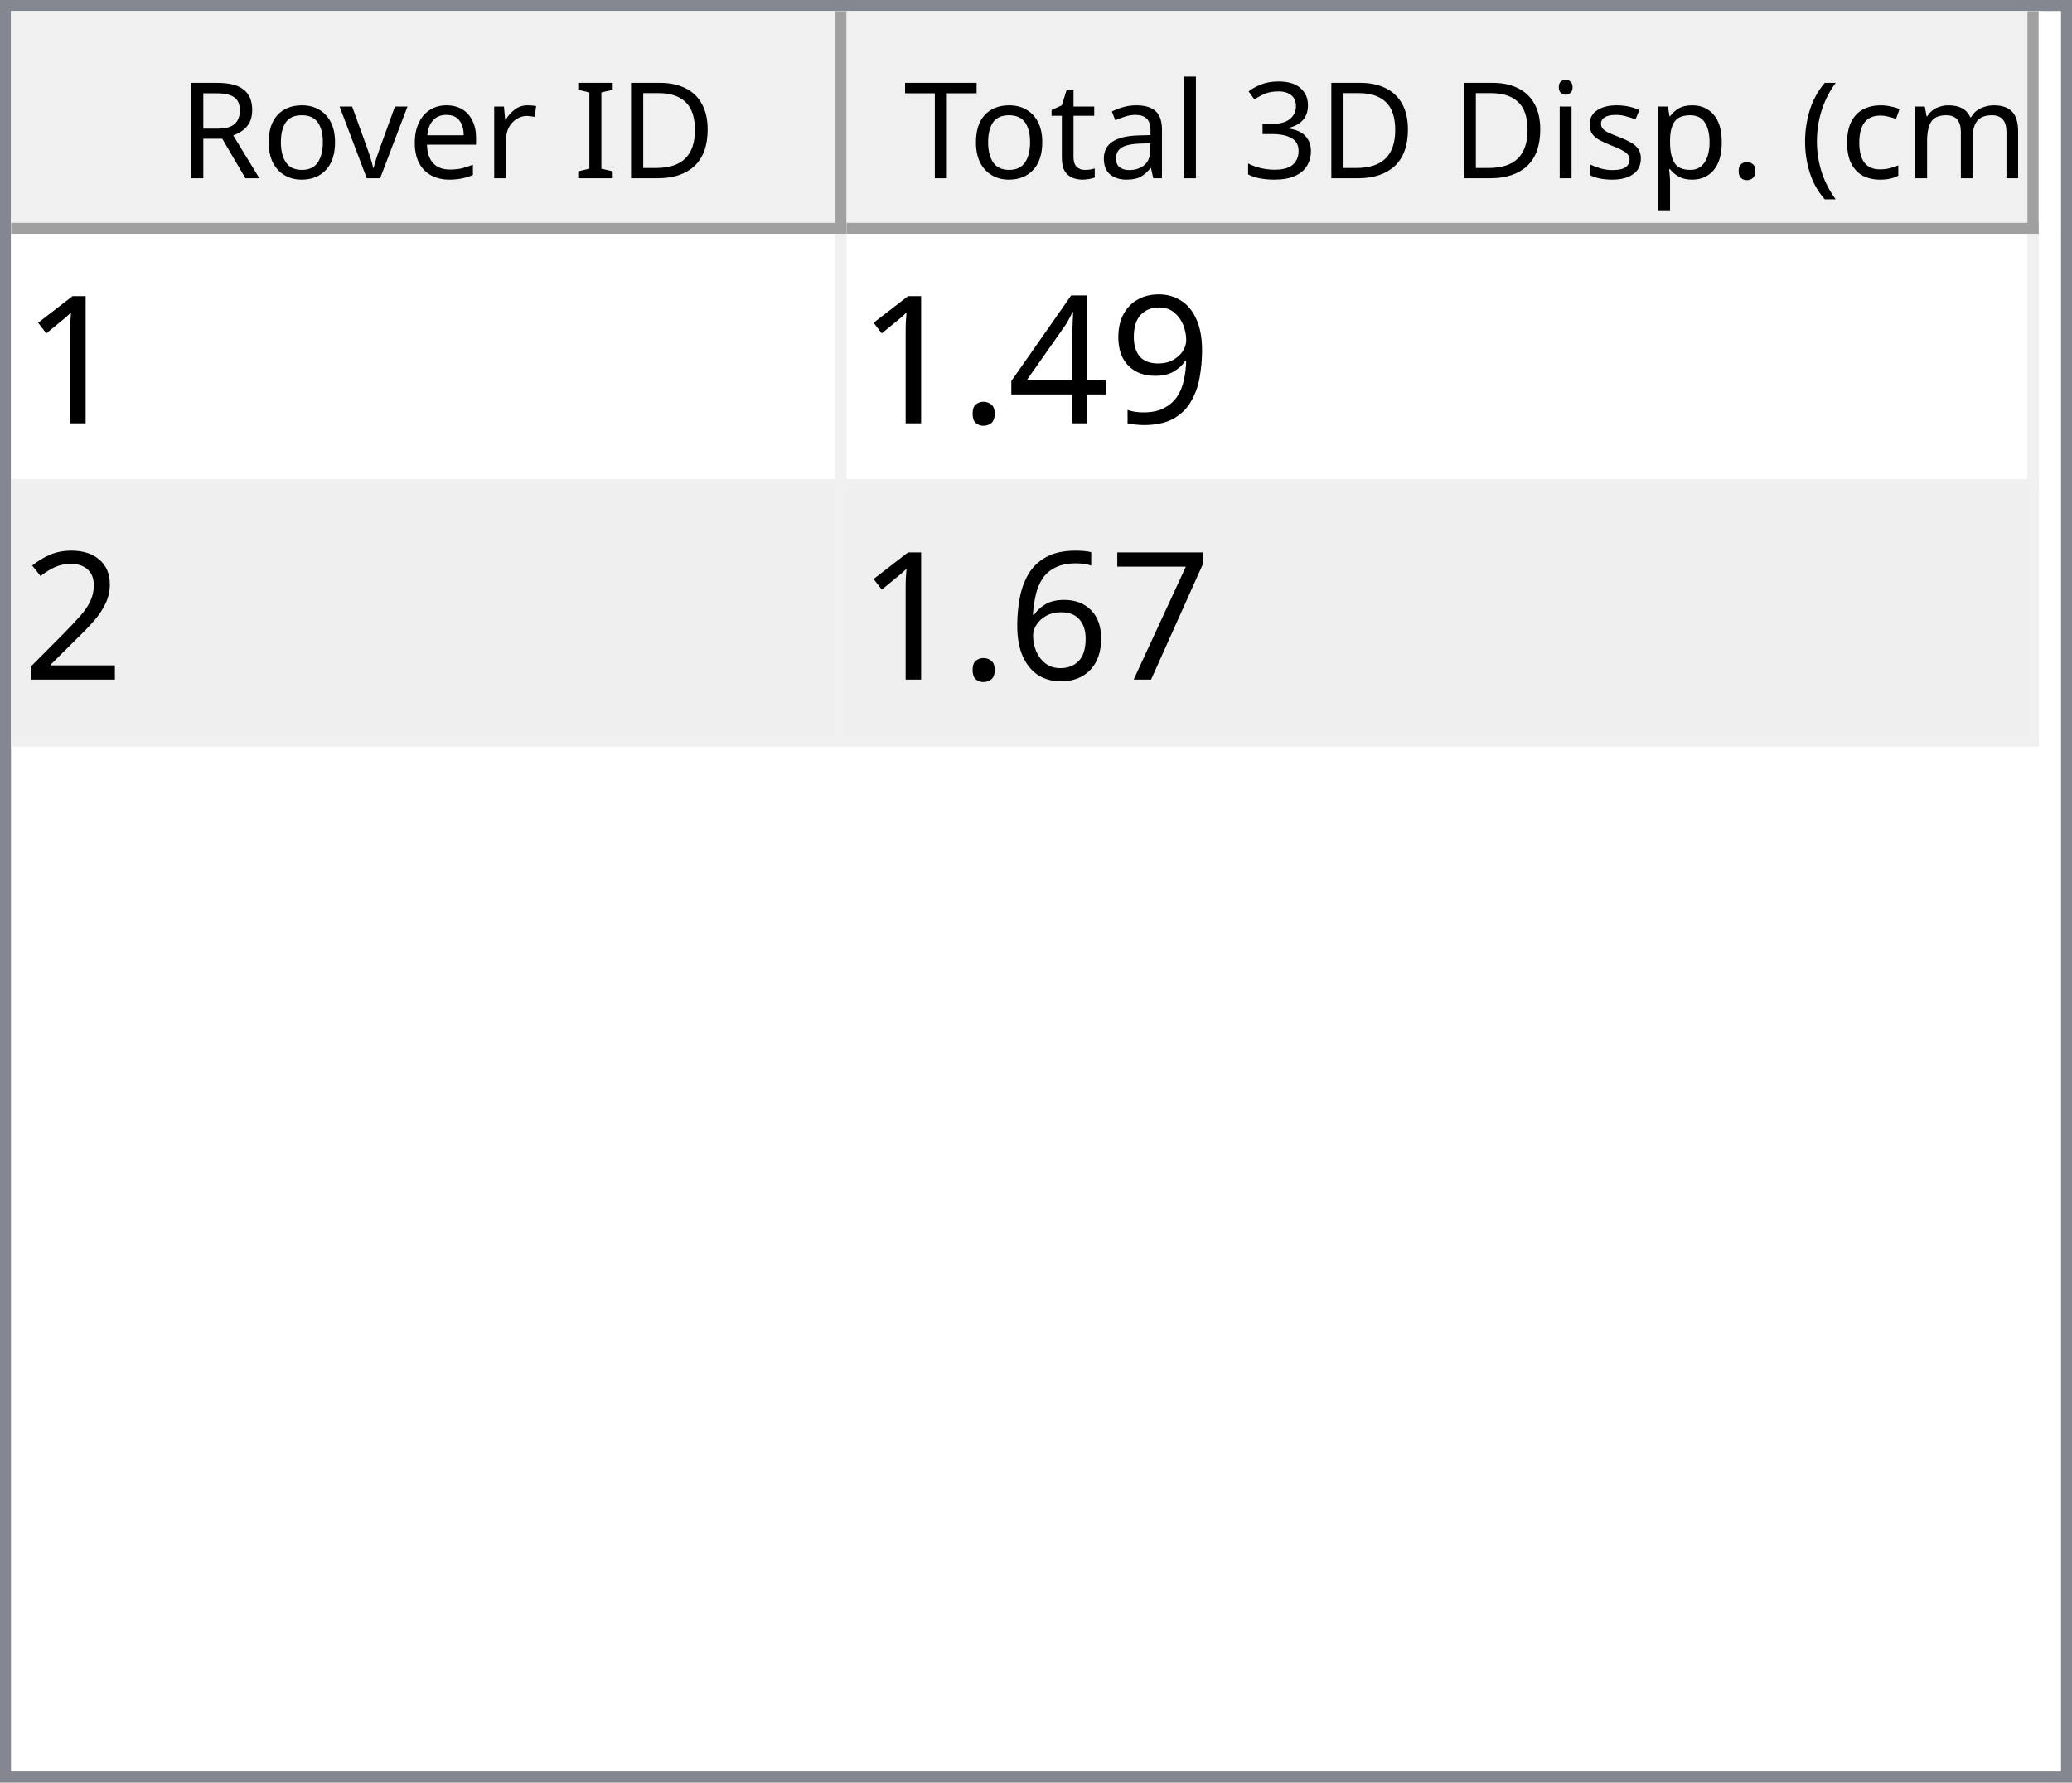
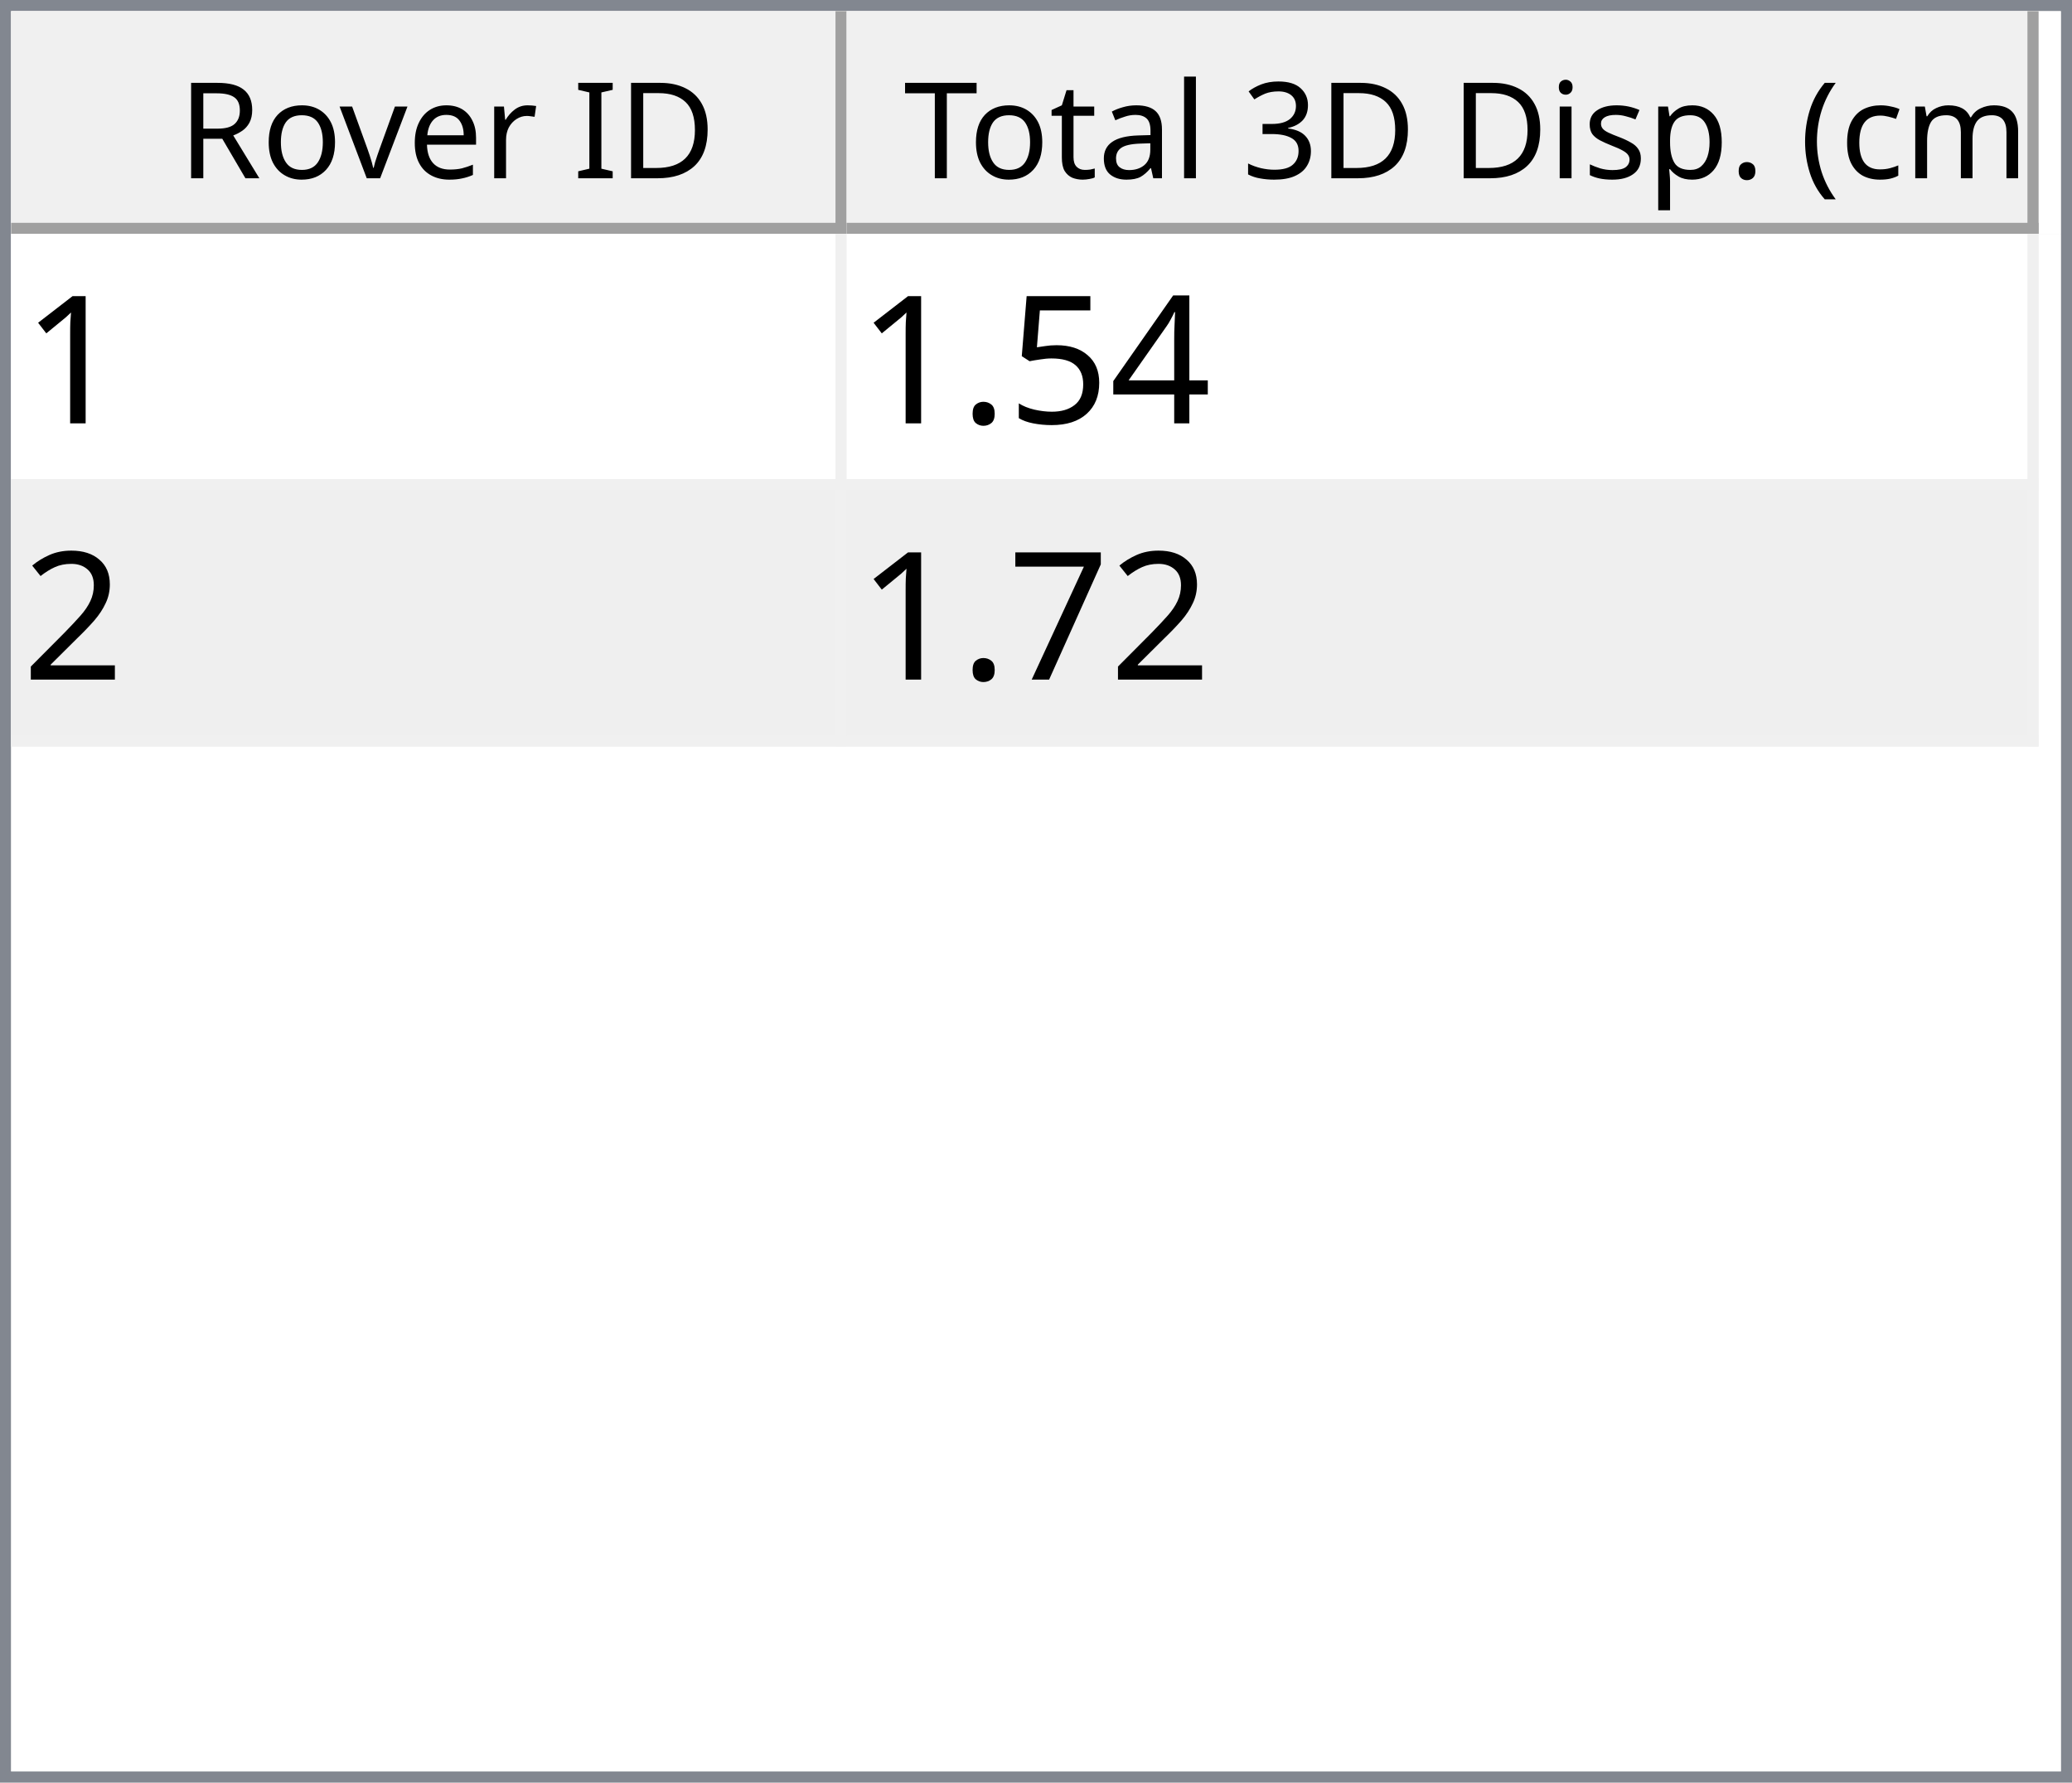
<svg xmlns="http://www.w3.org/2000/svg" style="fill-opacity:1; color-rendering:auto; color-interpolation:auto; text-rendering:auto; stroke:black; stroke-linecap:square; stroke-miterlimit:10; shape-rendering:auto; stroke-opacity:1; fill:black; stroke-dasharray:none; font-weight:normal; stroke-width:1; font-family:'Dialog'; font-style:normal; stroke-linejoin:miter; font-size:12px; stroke-dashoffset:0; image-rendering:auto;" width="186" height="160">
  <defs id="genericDefs" />
  <g>
    <defs id="defs1">
      <clipPath clipPathUnits="userSpaceOnUse" id="clipPath1">
        <path d="M0 0 L186 0 L186 160 L0 160 L0 0 Z" />
      </clipPath>
      <clipPath clipPathUnits="userSpaceOnUse" id="clipPath2">
        <path d="M0 0 L0 160 L186 160 L186 0 Z" />
      </clipPath>
      <clipPath clipPathUnits="userSpaceOnUse" id="clipPath3">
        <path d="M0 0 L0 20 L184 20 L184 0 Z" />
      </clipPath>
      <clipPath clipPathUnits="userSpaceOnUse" id="clipPath4">
        <path d="M0 0 L0 20 L75 20 L75 0 Z" />
      </clipPath>
      <clipPath clipPathUnits="userSpaceOnUse" id="clipPath5">
        <path d="M1 1 L1 19 L74 19 L74 1 Z" />
      </clipPath>
      <clipPath clipPathUnits="userSpaceOnUse" id="clipPath6">
        <path d="M0 0 L0 18 L73 18 L73 0 Z" />
      </clipPath>
      <clipPath clipPathUnits="userSpaceOnUse" id="clipPath7">
        <path d="M-0.5 -0.5 L-0.5 19.5 L74.5 19.5 L74.5 -0.5 Z" />
      </clipPath>
      <clipPath clipPathUnits="userSpaceOnUse" id="clipPath8">
        <path d="M0 0 L0 20 L107 20 L107 0 Z" />
      </clipPath>
      <clipPath clipPathUnits="userSpaceOnUse" id="clipPath9">
        <path d="M1 1 L1 19 L106 19 L106 1 Z" />
      </clipPath>
      <clipPath clipPathUnits="userSpaceOnUse" id="clipPath10">
        <path d="M0 0 L0 18 L105 18 L105 0 Z" />
      </clipPath>
      <clipPath clipPathUnits="userSpaceOnUse" id="clipPath11">
        <path d="M-0.5 -0.5 L-0.5 19.5 L106.5 19.5 L106.5 -0.5 Z" />
      </clipPath>
      <clipPath clipPathUnits="userSpaceOnUse" id="clipPath12">
        <path d="M0 0 L0 138 L184 138 L184 0 Z" />
      </clipPath>
      <clipPath clipPathUnits="userSpaceOnUse" id="clipPath13">
        <path d="M0 0 L0 46 L182 46 L182 0 Z" />
      </clipPath>
      <clipPath clipPathUnits="userSpaceOnUse" id="clipPath14">
        <path d="M-0.5 -0.5 L-0.5 45.5 L181.5 45.5 L181.5 -0.5 Z" />
      </clipPath>
      <clipPath clipPathUnits="userSpaceOnUse" id="clipPath15">
        <path d="M0 0 L0 22 L74 22 L74 0 Z" />
      </clipPath>
      <clipPath clipPathUnits="userSpaceOnUse" id="clipPath16">
        <path d="M0 0 L0 22 L106 22 L106 0 Z" />
      </clipPath>
      <font horiz-adv-x="64.551" id="font1">
        <font-face ascent="107.91" descent="25.098" units-per-em="100" style="font-style:normal; font-family:Segoe UI; font-weight:normal;" />
        <missing-glyph horiz-adv-x="64.551" d="M8.109 0 L8.109 68.266 L56.453 68.266 L56.453 0 L8.109 0 ZM15.328 7.234 L49.219 7.234 L49.219 61.031 L15.328 61.031 L15.328 7.234 Z" />
        <glyph unicode="D" horiz-adv-x="70.117" d="M9.188 0 L9.188 70.016 L28.516 70.016 Q65.531 70.016 65.531 35.891 Q65.531 19.672 55.25 9.836 Q44.969 0 27.734 0 L9.188 0 ZM17.391 62.594 L17.391 7.422 L27.828 7.422 Q41.609 7.422 49.273 14.797 Q56.938 22.172 56.938 35.688 Q56.938 62.594 28.328 62.594 L17.391 62.594 Z" />
        <glyph unicode="I" horiz-adv-x="26.611" d="M17.391 0 L9.188 0 L9.188 70.016 L17.391 70.016 L17.391 0 Z" />
        <glyph unicode=" " horiz-adv-x="27.393" d="" />
        <glyph unicode="r" horiz-adv-x="34.766" d="M34.188 41.891 Q32.078 43.5 28.125 43.5 Q23 43.5 19.555 38.672 Q16.109 33.844 16.109 25.484 L16.109 0 L8.109 0 L8.109 50 L16.109 50 L16.109 39.703 L16.312 39.703 Q18.016 44.969 21.531 47.922 Q25.047 50.875 29.391 50.875 Q32.516 50.875 34.188 50.203 L34.188 41.891 Z" />
        <glyph unicode="e" horiz-adv-x="52.295" d="M48.297 23 L12.984 23 Q13.188 14.656 17.484 10.109 Q21.781 5.562 29.297 5.562 Q37.75 5.562 44.828 11.141 L44.828 3.609 Q38.234 -1.172 27.391 -1.172 Q16.797 -1.172 10.742 5.641 Q4.688 12.453 4.688 24.812 Q4.688 36.469 11.305 43.82 Q17.922 51.172 27.734 51.172 Q37.547 51.172 42.922 44.828 Q48.297 38.484 48.297 27.203 L48.297 23 ZM40.094 29.781 Q40.047 36.719 36.75 40.578 Q33.453 44.438 27.594 44.438 Q21.922 44.438 17.969 40.383 Q14.016 36.328 13.094 29.781 L40.094 29.781 Z" />
        <glyph unicode="v" horiz-adv-x="47.9" d="M47.406 50 L27.484 0 L19.625 0 L0.688 50 L9.469 50 L22.172 13.672 Q23.578 9.672 23.922 6.688 L24.125 6.688 Q24.609 10.453 25.688 13.484 L38.969 50 L47.406 50 Z" />
        <glyph unicode="o" horiz-adv-x="58.594" d="M29 -1.172 Q17.922 -1.172 11.305 5.836 Q4.688 12.844 4.688 24.422 Q4.688 37.016 11.57 44.094 Q18.453 51.172 30.172 51.172 Q41.359 51.172 47.633 44.289 Q53.906 37.406 53.906 25.203 Q53.906 13.234 47.141 6.031 Q40.375 -1.172 29 -1.172 ZM29.594 44.438 Q21.875 44.438 17.383 39.188 Q12.891 33.938 12.891 24.703 Q12.891 15.828 17.43 10.695 Q21.969 5.562 29.594 5.562 Q37.359 5.562 41.531 10.594 Q45.703 15.625 45.703 24.906 Q45.703 34.281 41.531 39.359 Q37.359 44.438 29.594 44.438 Z" />
        <glyph unicode="R" horiz-adv-x="59.814" d="M59.375 0 L49.609 0 L37.891 19.625 Q36.281 22.359 34.766 24.289 Q33.25 26.219 31.664 27.438 Q30.078 28.656 28.25 29.219 Q26.422 29.781 24.125 29.781 L17.391 29.781 L17.391 0 L9.188 0 L9.188 70.016 L30.078 70.016 Q34.672 70.016 38.555 68.867 Q42.438 67.719 45.289 65.375 Q48.141 63.031 49.758 59.547 Q51.375 56.062 51.375 51.375 Q51.375 47.703 50.273 44.656 Q49.172 41.609 47.148 39.211 Q45.125 36.812 42.266 35.133 Q39.406 33.453 35.844 32.516 L35.844 32.328 Q37.594 31.547 38.891 30.547 Q40.188 29.547 41.359 28.18 Q42.531 26.812 43.68 25.078 Q44.828 23.344 46.234 21.047 L59.375 0 ZM17.391 62.594 L17.391 37.203 L28.516 37.203 Q31.594 37.203 34.203 38.133 Q36.812 39.062 38.719 40.797 Q40.625 42.531 41.703 45.047 Q42.781 47.562 42.781 50.688 Q42.781 56.297 39.141 59.445 Q35.5 62.594 28.609 62.594 L17.391 62.594 Z" />
        <glyph unicode=")" horiz-adv-x="30.176" d="M8.297 -15.922 L1.172 -15.922 Q16.406 2.344 16.406 26.812 Q16.406 51.469 1.078 70.016 L8.297 70.016 Q23.531 52.156 23.531 26.703 Q23.531 1.375 8.297 -15.922 Z" />
        <glyph unicode="m" horiz-adv-x="86.133" d="M79.109 0 L71.094 0 L71.094 28.719 Q71.094 37.016 68.531 40.727 Q65.969 44.438 59.906 44.438 Q54.781 44.438 51.195 39.75 Q47.609 35.062 47.609 28.516 L47.609 0 L39.594 0 L39.594 29.688 Q39.594 44.438 28.219 44.438 Q22.953 44.438 19.531 40.016 Q16.109 35.594 16.109 28.516 L16.109 0 L8.109 0 L8.109 50 L16.109 50 L16.109 42.094 L16.312 42.094 Q21.625 51.172 31.844 51.172 Q36.969 51.172 40.773 48.312 Q44.578 45.453 46 40.828 Q51.562 51.172 62.594 51.172 Q79.109 51.172 79.109 30.812 L79.109 0 Z" />
        <glyph unicode="c" horiz-adv-x="46.191" d="M42.188 2.297 Q36.422 -1.172 28.516 -1.172 Q17.828 -1.172 11.258 5.789 Q4.688 12.75 4.688 23.828 Q4.688 36.188 11.766 43.68 Q18.844 51.172 30.672 51.172 Q37.25 51.172 42.281 48.734 L42.281 40.531 Q36.719 44.438 30.375 44.438 Q22.703 44.438 17.797 38.945 Q12.891 33.453 12.891 24.516 Q12.891 15.719 17.508 10.641 Q22.125 5.562 29.891 5.562 Q36.422 5.562 42.188 9.906 L42.188 2.297 Z" />
        <glyph unicode="(" horiz-adv-x="30.176" d="M29.109 -15.922 L21.969 -15.922 Q6.844 1.375 6.844 26.703 Q6.844 52.156 21.969 70.016 L29.203 70.016 Q13.875 51.469 13.875 26.812 Q13.875 2.344 29.109 -15.922 Z" />
        <glyph unicode="." horiz-adv-x="21.68" d="M10.891 -1.078 Q8.641 -1.078 7.055 0.539 Q5.469 2.156 5.469 4.391 Q5.469 6.641 7.055 8.273 Q8.641 9.906 10.891 9.906 Q13.188 9.906 14.797 8.273 Q16.406 6.641 16.406 4.391 Q16.406 2.156 14.797 0.539 Q13.188 -1.078 10.891 -1.078 Z" />
        <glyph unicode="p" horiz-adv-x="58.789" d="M16.312 7.234 L16.109 7.234 L16.109 -23 L8.109 -23 L8.109 50 L16.109 50 L16.109 41.219 L16.312 41.219 Q22.219 51.172 33.594 51.172 Q43.266 51.172 48.688 44.461 Q54.109 37.75 54.109 26.469 Q54.109 13.922 48 6.375 Q41.891 -1.172 31.297 -1.172 Q21.578 -1.172 16.312 7.234 ZM16.109 27.391 L16.109 20.406 Q16.109 14.203 20.141 9.883 Q24.172 5.562 30.375 5.562 Q37.641 5.562 41.773 11.133 Q45.906 16.703 45.906 26.609 Q45.906 34.969 42.047 39.703 Q38.188 44.438 31.594 44.438 Q24.609 44.438 20.359 39.578 Q16.109 34.719 16.109 27.391 Z" />
        <glyph unicode="s" horiz-adv-x="42.432" d="M5.078 1.812 L5.078 10.406 Q11.625 5.562 19.484 5.562 Q30.031 5.562 30.031 12.594 Q30.031 14.594 29.125 15.992 Q28.219 17.391 26.68 18.461 Q25.141 19.531 23.07 20.383 Q21 21.234 18.609 22.172 Q15.281 23.484 12.766 24.828 Q10.25 26.172 8.57 27.859 Q6.891 29.547 6.031 31.695 Q5.172 33.844 5.172 36.719 Q5.172 40.234 6.789 42.945 Q8.406 45.656 11.086 47.484 Q13.766 49.312 17.211 50.242 Q20.656 51.172 24.312 51.172 Q30.812 51.172 35.938 48.922 L35.938 40.828 Q30.422 44.438 23.25 44.438 Q21 44.438 19.195 43.922 Q17.391 43.406 16.094 42.477 Q14.797 41.547 14.086 40.258 Q13.375 38.969 13.375 37.406 Q13.375 35.453 14.086 34.133 Q14.797 32.812 16.164 31.789 Q17.531 30.766 19.484 29.938 Q21.438 29.109 23.922 28.125 Q27.25 26.859 29.883 25.516 Q32.516 24.172 34.375 22.484 Q36.234 20.797 37.234 18.602 Q38.234 16.406 38.234 13.375 Q38.234 9.672 36.602 6.938 Q34.969 4.203 32.234 2.398 Q29.5 0.594 25.93 -0.289 Q22.359 -1.172 18.453 -1.172 Q10.75 -1.172 5.078 1.812 Z" />
        <glyph unicode="i" horiz-adv-x="24.219" d="M12.203 62.703 Q10.062 62.703 8.547 64.164 Q7.031 65.625 7.031 67.875 Q7.031 70.125 8.547 71.609 Q10.062 73.094 12.203 73.094 Q14.406 73.094 15.945 71.609 Q17.484 70.125 17.484 67.875 Q17.484 65.719 15.945 64.211 Q14.406 62.703 12.203 62.703 ZM16.109 0 L8.109 0 L8.109 50 L16.109 50 L16.109 0 Z" />
        <glyph unicode="3" horiz-adv-x="53.906" d="M46.531 19.828 Q46.531 15.094 44.75 11.211 Q42.969 7.328 39.719 4.57 Q36.469 1.812 31.93 0.297 Q27.391 -1.219 21.922 -1.219 Q11.922 -1.219 6 2.594 L6 11.188 Q13.094 5.609 22.219 5.609 Q25.875 5.609 28.828 6.539 Q31.781 7.469 33.906 9.227 Q36.031 10.984 37.18 13.477 Q38.328 15.969 38.328 19.094 Q38.328 32.812 18.797 32.812 L12.984 32.812 L12.984 39.594 L18.5 39.594 Q35.797 39.594 35.797 52.484 Q35.797 64.406 22.609 64.406 Q15.188 64.406 8.688 59.422 L8.688 67.188 Q15.375 71.188 24.609 71.188 Q29 71.188 32.57 69.969 Q36.141 68.75 38.68 66.555 Q41.219 64.359 42.609 61.281 Q44 58.203 44 54.5 Q44 40.672 30.031 36.719 L30.031 36.531 Q33.594 36.141 36.625 34.797 Q39.656 33.453 41.852 31.305 Q44.047 29.156 45.289 26.25 Q46.531 23.344 46.531 19.828 Z" />
        <glyph unicode="l" horiz-adv-x="24.219" d="M16.109 0 L8.109 0 L8.109 74.031 L16.109 74.031 L16.109 0 Z" />
        <glyph unicode="a" horiz-adv-x="50.879" d="M43.891 0 L35.891 0 L35.891 7.812 L35.688 7.812 Q30.469 -1.172 20.312 -1.172 Q12.844 -1.172 8.617 2.781 Q4.391 6.734 4.391 13.281 Q4.391 27.297 20.906 29.594 L35.891 31.688 Q35.891 44.438 25.594 44.438 Q16.547 44.438 9.281 38.281 L9.281 46.484 Q16.656 51.172 26.266 51.172 Q43.891 51.172 43.891 32.516 L43.891 0 ZM35.891 25.297 L23.828 23.641 Q18.266 22.859 15.43 20.875 Q12.594 18.891 12.594 13.875 Q12.594 10.203 15.211 7.883 Q17.828 5.562 22.172 5.562 Q28.125 5.562 32.008 9.742 Q35.891 13.922 35.891 20.312 L35.891 25.297 Z" />
        <glyph unicode="t" horiz-adv-x="33.887" d="M31.297 0.484 Q28.469 -1.078 23.828 -1.078 Q10.688 -1.078 10.688 13.578 L10.688 43.172 L2.094 43.172 L2.094 50 L10.688 50 L10.688 62.203 L18.703 64.797 L18.703 50 L31.297 50 L31.297 43.172 L18.703 43.172 L18.703 14.984 Q18.703 9.969 20.414 7.82 Q22.125 5.672 26.078 5.672 Q29.109 5.672 31.297 7.328 L31.297 0.484 Z" />
        <glyph unicode="T" horiz-adv-x="52.393" d="M50.594 62.594 L30.375 62.594 L30.375 0 L22.172 0 L22.172 62.594 L2 62.594 L2 70.016 L50.594 70.016 L50.594 62.594 Z" />
      </font>
      <font horiz-adv-x="75.0" id="font2">
        <font-face ascent="100.537" descent="21.973" units-per-em="100" style="font-style:normal; font-family:sans-serif; font-weight:normal;" />
        <missing-glyph horiz-adv-x="75.0" d="M12.5 0 L12.5 62.5 L62.5 62.5 L62.5 0 L12.5 0 ZM14.062 1.562 L60.938 1.562 L60.938 60.938 L14.062 60.938 L14.062 1.562 Z" />
        <glyph unicode="1" horiz-adv-x="55.615" d="M37.25 0 L28.469 0 L28.469 56 Q25.297 52.984 20.141 49.953 Q14.984 46.922 10.891 45.406 L10.891 53.906 Q18.266 57.375 23.781 62.305 Q29.297 67.234 31.594 71.875 L37.25 71.875 L37.25 0 Z" />
-         <glyph unicode="9" horiz-adv-x="55.615" d="M5.469 16.547 L13.922 17.328 Q14.984 11.375 18.016 8.688 Q21.047 6 25.781 6 Q29.828 6 32.883 7.859 Q35.938 9.719 37.891 12.82 Q39.844 15.922 41.164 21.195 Q42.484 26.469 42.484 31.938 Q42.484 32.516 42.438 33.688 Q39.797 29.5 35.234 26.883 Q30.672 24.266 25.344 24.266 Q16.453 24.266 10.305 30.711 Q4.156 37.156 4.156 47.703 Q4.156 58.594 10.578 65.234 Q17 71.875 26.656 71.875 Q33.641 71.875 39.43 68.117 Q45.219 64.359 48.219 57.398 Q51.219 50.438 51.219 37.25 Q51.219 23.531 48.242 15.406 Q45.266 7.281 39.383 3.031 Q33.5 -1.219 25.594 -1.219 Q17.188 -1.219 11.867 3.445 Q6.547 8.109 5.469 16.547 ZM41.453 48.141 Q41.453 55.719 37.43 60.156 Q33.406 64.594 27.734 64.594 Q21.875 64.594 17.531 59.812 Q13.188 55.031 13.188 47.406 Q13.188 40.578 17.312 36.305 Q21.438 32.031 27.484 32.031 Q33.594 32.031 37.523 36.305 Q41.453 40.578 41.453 48.141 Z" />
        <glyph unicode="4" horiz-adv-x="55.615" d="M32.328 0 L32.328 17.141 L1.266 17.141 L1.266 25.203 L33.938 71.578 L41.109 71.578 L41.109 25.203 L50.781 25.203 L50.781 17.141 L41.109 17.141 L41.109 0 L32.328 0 ZM32.328 25.203 L32.328 57.469 L9.906 25.203 L32.328 25.203 Z" />
+         <glyph unicode="5" horiz-adv-x="55.615" d="M4.156 18.75 L13.375 19.531 Q14.406 12.797 18.141 9.398 Q21.875 6 27.156 6 Q33.5 6 37.891 10.789 Q42.281 15.578 42.281 23.484 Q42.281 31 38.062 35.352 Q33.844 39.703 27 39.703 Q22.75 39.703 19.336 37.773 Q15.922 35.844 13.969 32.766 L5.719 33.844 L12.641 70.609 L48.25 70.609 L48.25 62.203 L19.672 62.203 L15.828 42.969 Q22.266 47.469 29.344 47.469 Q38.719 47.469 45.164 40.969 Q51.609 34.469 51.609 24.266 Q51.609 14.547 45.953 7.469 Q39.062 -1.219 27.156 -1.219 Q17.391 -1.219 11.211 4.25 Q5.031 9.719 4.156 18.75 Z" />
        <glyph unicode="." horiz-adv-x="27.783" d="M9.078 0 L9.078 10.016 L19.094 10.016 L19.094 0 L9.078 0 Z" />
        <glyph unicode="2" horiz-adv-x="55.615" d="M50.344 8.453 L50.344 0 L3.031 0 Q2.938 3.172 4.047 6.109 Q5.859 10.938 9.836 15.625 Q13.812 20.312 21.344 26.469 Q33.016 36.031 37.117 41.625 Q41.219 47.219 41.219 52.203 Q41.219 57.422 37.477 61.008 Q33.734 64.594 27.734 64.594 Q21.391 64.594 17.578 60.789 Q13.766 56.984 13.719 50.25 L4.688 51.172 Q5.609 61.281 11.664 66.578 Q17.719 71.875 27.938 71.875 Q38.234 71.875 44.242 66.164 Q50.25 60.453 50.25 52 Q50.25 47.703 48.492 43.555 Q46.734 39.406 42.656 34.812 Q38.578 30.219 29.109 22.219 Q21.188 15.578 18.945 13.211 Q16.703 10.844 15.234 8.453 L50.344 8.453 Z" />
        <glyph unicode="7" horiz-adv-x="55.615" d="M4.734 62.203 L4.734 70.656 L51.078 70.656 L51.078 63.812 Q44.234 56.547 37.523 44.484 Q30.812 32.422 27.156 19.672 Q24.516 10.688 23.781 0 L14.75 0 Q14.891 8.453 18.062 20.414 Q21.234 32.375 27.172 43.484 Q33.109 54.594 39.797 62.203 L4.734 62.203 Z" />
-         <glyph unicode="6" horiz-adv-x="55.615" d="M49.75 54.047 L41.016 53.375 Q39.844 58.547 37.703 60.891 Q34.125 64.656 28.906 64.656 Q24.703 64.656 21.531 62.312 Q17.391 59.281 14.992 53.469 Q12.594 47.656 12.5 36.922 Q15.672 41.75 20.266 44.094 Q24.859 46.438 29.891 46.438 Q38.672 46.438 44.852 39.969 Q51.031 33.5 51.031 23.25 Q51.031 16.5 48.125 10.719 Q45.219 4.938 40.141 1.859 Q35.062 -1.219 28.609 -1.219 Q17.625 -1.219 10.695 6.859 Q3.766 14.938 3.766 33.5 Q3.766 54.25 11.422 63.672 Q18.109 71.875 29.438 71.875 Q37.891 71.875 43.289 67.141 Q48.688 62.406 49.75 54.047 ZM13.875 23.188 Q13.875 18.656 15.797 14.508 Q17.719 10.359 21.188 8.18 Q24.656 6 28.469 6 Q34.031 6 38.039 10.492 Q42.047 14.984 42.047 22.703 Q42.047 30.125 38.086 34.398 Q34.125 38.672 28.125 38.672 Q22.172 38.672 18.023 34.398 Q13.875 30.125 13.875 23.188 Z" />
      </font>
    </defs>
    <g style="fill:white; stroke:white;">
      <rect x="0" y="0" width="186" style="clip-path:url(#clipPath1); stroke:none;" height="160" />
    </g>
    <g style="fill:white; text-rendering:optimizeSpeed; color-rendering:optimizeSpeed; image-rendering:optimizeSpeed; shape-rendering:crispEdges; stroke:white; color-interpolation:sRGB;">
      <rect x="0" width="186" height="160" y="0" style="stroke:none;" />
      <path style="stroke:none;" d="M0 160 L186 160 L186 0 L0 0 Z" />
    </g>
    <g style="fill:rgb(240,240,240); font-family:'Segoe UI'; stroke:rgb(240,240,240);">
      <rect x="0" y="0" width="186" style="clip-path:url(#clipPath2); stroke:none;" height="160" />
    </g>
    <g style="fill:rgb(130,135,144); font-family:'Segoe UI'; stroke:rgb(130,135,144);">
      <path d="M0 0 L186 0 L186 160 L0 160 L0 0 ZM1 1 L185 1 L185 159 L1 159 L1 1 Z" style="fill-rule:evenodd; clip-path:url(#clipPath2); stroke:none;" />
    </g>
    <g style="fill:white; font-family:'Segoe UI'; stroke:white;" transform="translate(1,1)">
      <rect x="0" y="0" width="184" style="clip-path:url(#clipPath3); stroke:none;" height="20" />
    </g>
    <g style="fill:rgb(240,240,240); font-family:'Segoe UI'; stroke:rgb(240,240,240);" transform="translate(1,1)">
      <rect x="0" y="0" width="75" style="clip-path:url(#clipPath4); stroke:none;" height="20" />
    </g>
    <g style="font-family:'Segoe UI';" transform="translate(2,2)">
      <text x="14" xml:space="preserve" y="14" style="clip-path:url(#clipPath6); stroke:none;">Rover ID</text>
    </g>
    <g style="fill:rgb(160,160,160); font-family:'Segoe UI'; stroke:rgb(160,160,160); stroke-linejoin:bevel;" transform="translate(1.5,1.5)">
      <line x1="74" x2="74" y1="0" style="fill:none; clip-path:url(#clipPath7);" y2="19" />
    </g>
    <g style="fill:rgb(160,160,160); font-family:'Segoe UI'; stroke:rgb(160,160,160); stroke-linejoin:bevel;" transform="matrix(1,0,0,1,1,1) translate(0.5,0.5)">
      <line x1="0" x2="74" y1="19" style="fill:none; clip-path:url(#clipPath7);" y2="19" />
    </g>
    <g style="fill:rgb(240,240,240); font-family:'Segoe UI'; stroke:rgb(240,240,240);" transform="translate(76,1)">
      <rect x="0" y="0" width="107" style="clip-path:url(#clipPath8); stroke:none;" height="20" />
    </g>
    <g style="font-family:'Segoe UI';" transform="translate(77,2)">
      <text x="1" xml:space="preserve" y="14" style="clip-path:url(#clipPath10); stroke:none;"> Total 3D Disp. (cm)</text>
    </g>
    <g style="fill:rgb(160,160,160); font-family:'Segoe UI'; stroke:rgb(160,160,160); stroke-linejoin:bevel;" transform="translate(76.5,1.5)">
      <line x1="106" x2="106" y1="0" style="fill:none; clip-path:url(#clipPath11);" y2="19" />
    </g>
    <g style="fill:rgb(160,160,160); font-family:'Segoe UI'; stroke:rgb(160,160,160); stroke-linejoin:bevel;" transform="matrix(1,0,0,1,76,1) translate(0.5,0.5)">
      <line x1="0" x2="106" y1="19" style="fill:none; clip-path:url(#clipPath11);" y2="19" />
    </g>
    <g style="fill:white; font-family:'Segoe UI'; stroke:white;" transform="translate(1,21)">
      <rect x="0" y="0" width="184" style="clip-path:url(#clipPath12); stroke:none;" height="138" />
    </g>
    <g style="fill:rgb(240,240,240); font-size:16px; font-family:sans-serif; stroke:rgb(240,240,240);" transform="translate(1,21)">
      <rect x="0" y="0" width="182" style="clip-path:url(#clipPath13); stroke:none;" height="46" />
      <line transform="translate(0.5,0.5)" x1="0" x2="181" y1="22" style="clip-path:url(#clipPath14); fill:none; stroke-linejoin:bevel;" y2="22" />
    </g>
    <g transform="matrix(1,0,0,1,1,21) translate(0.5,0.5)" style="fill:rgb(240,240,240); font-size:16px; font-family:sans-serif; stroke:rgb(240,240,240); stroke-linejoin:bevel;">
      <line x1="0" x2="181" y1="45" style="fill:none; clip-path:url(#clipPath14);" y2="45" />
    </g>
    <g transform="matrix(1,0,0,1,1,21) translate(0.5,0.5)" style="fill:rgb(240,240,240); font-size:16px; font-family:sans-serif; stroke:rgb(240,240,240); stroke-linejoin:bevel;">
      <line x1="74" x2="74" y1="0" style="fill:none; clip-path:url(#clipPath14);" y2="45" />
    </g>
    <g transform="matrix(1,0,0,1,1,21) translate(0.5,0.5)" style="fill:rgb(240,240,240); font-size:16px; font-family:sans-serif; stroke:rgb(240,240,240); stroke-linejoin:bevel;">
      <line x1="181" x2="181" y1="0" style="fill:none; clip-path:url(#clipPath14);" y2="45" />
    </g>
    <g style="fill:white; font-size:16px; font-family:sans-serif; stroke:white;" transform="matrix(1,0,0,1,1,21)">
      <rect x="0" y="0" width="74" style="clip-path:url(#clipPath15); stroke:none;" height="22" />
      <text x="1" y="17" style="fill:black; clip-path:url(#clipPath15); stroke:none;" xml:space="preserve">1</text>
    </g>
    <g style="fill:white; font-size:16px; font-family:sans-serif; stroke:white;" transform="matrix(1,0,0,1,1,21) translate(75,0)">
      <rect x="0" y="0" width="106" style="clip-path:url(#clipPath16); stroke:none;" height="22" />
-       <text x="1" y="17" style="fill:black; clip-path:url(#clipPath16); stroke:none;" xml:space="preserve">1.49</text>
+       <text x="1" y="17" style="fill:black; clip-path:url(#clipPath16); stroke:none;" xml:space="preserve">1.54</text>
    </g>
    <g style="fill:rgb(239,239,239); font-size:16px; font-family:sans-serif; stroke:rgb(239,239,239);" transform="matrix(1,0,0,1,1,21) translate(0,23)">
      <rect x="0" y="0" width="74" style="clip-path:url(#clipPath15); stroke:none;" height="22" />
      <text x="1" y="17" style="fill:black; clip-path:url(#clipPath15); stroke:none;" xml:space="preserve">2</text>
    </g>
    <g style="fill:rgb(239,239,239); font-size:16px; font-family:sans-serif; stroke:rgb(239,239,239);" transform="matrix(1,0,0,1,1,21) translate(75,23)">
      <rect x="0" y="0" width="106" style="clip-path:url(#clipPath16); stroke:none;" height="22" />
-       <text x="1" y="17" style="fill:black; clip-path:url(#clipPath16); stroke:none;" xml:space="preserve">1.67</text>
+       <text x="1" y="17" style="fill:black; clip-path:url(#clipPath16); stroke:none;" xml:space="preserve">1.72</text>
    </g>
  </g>
</svg>
